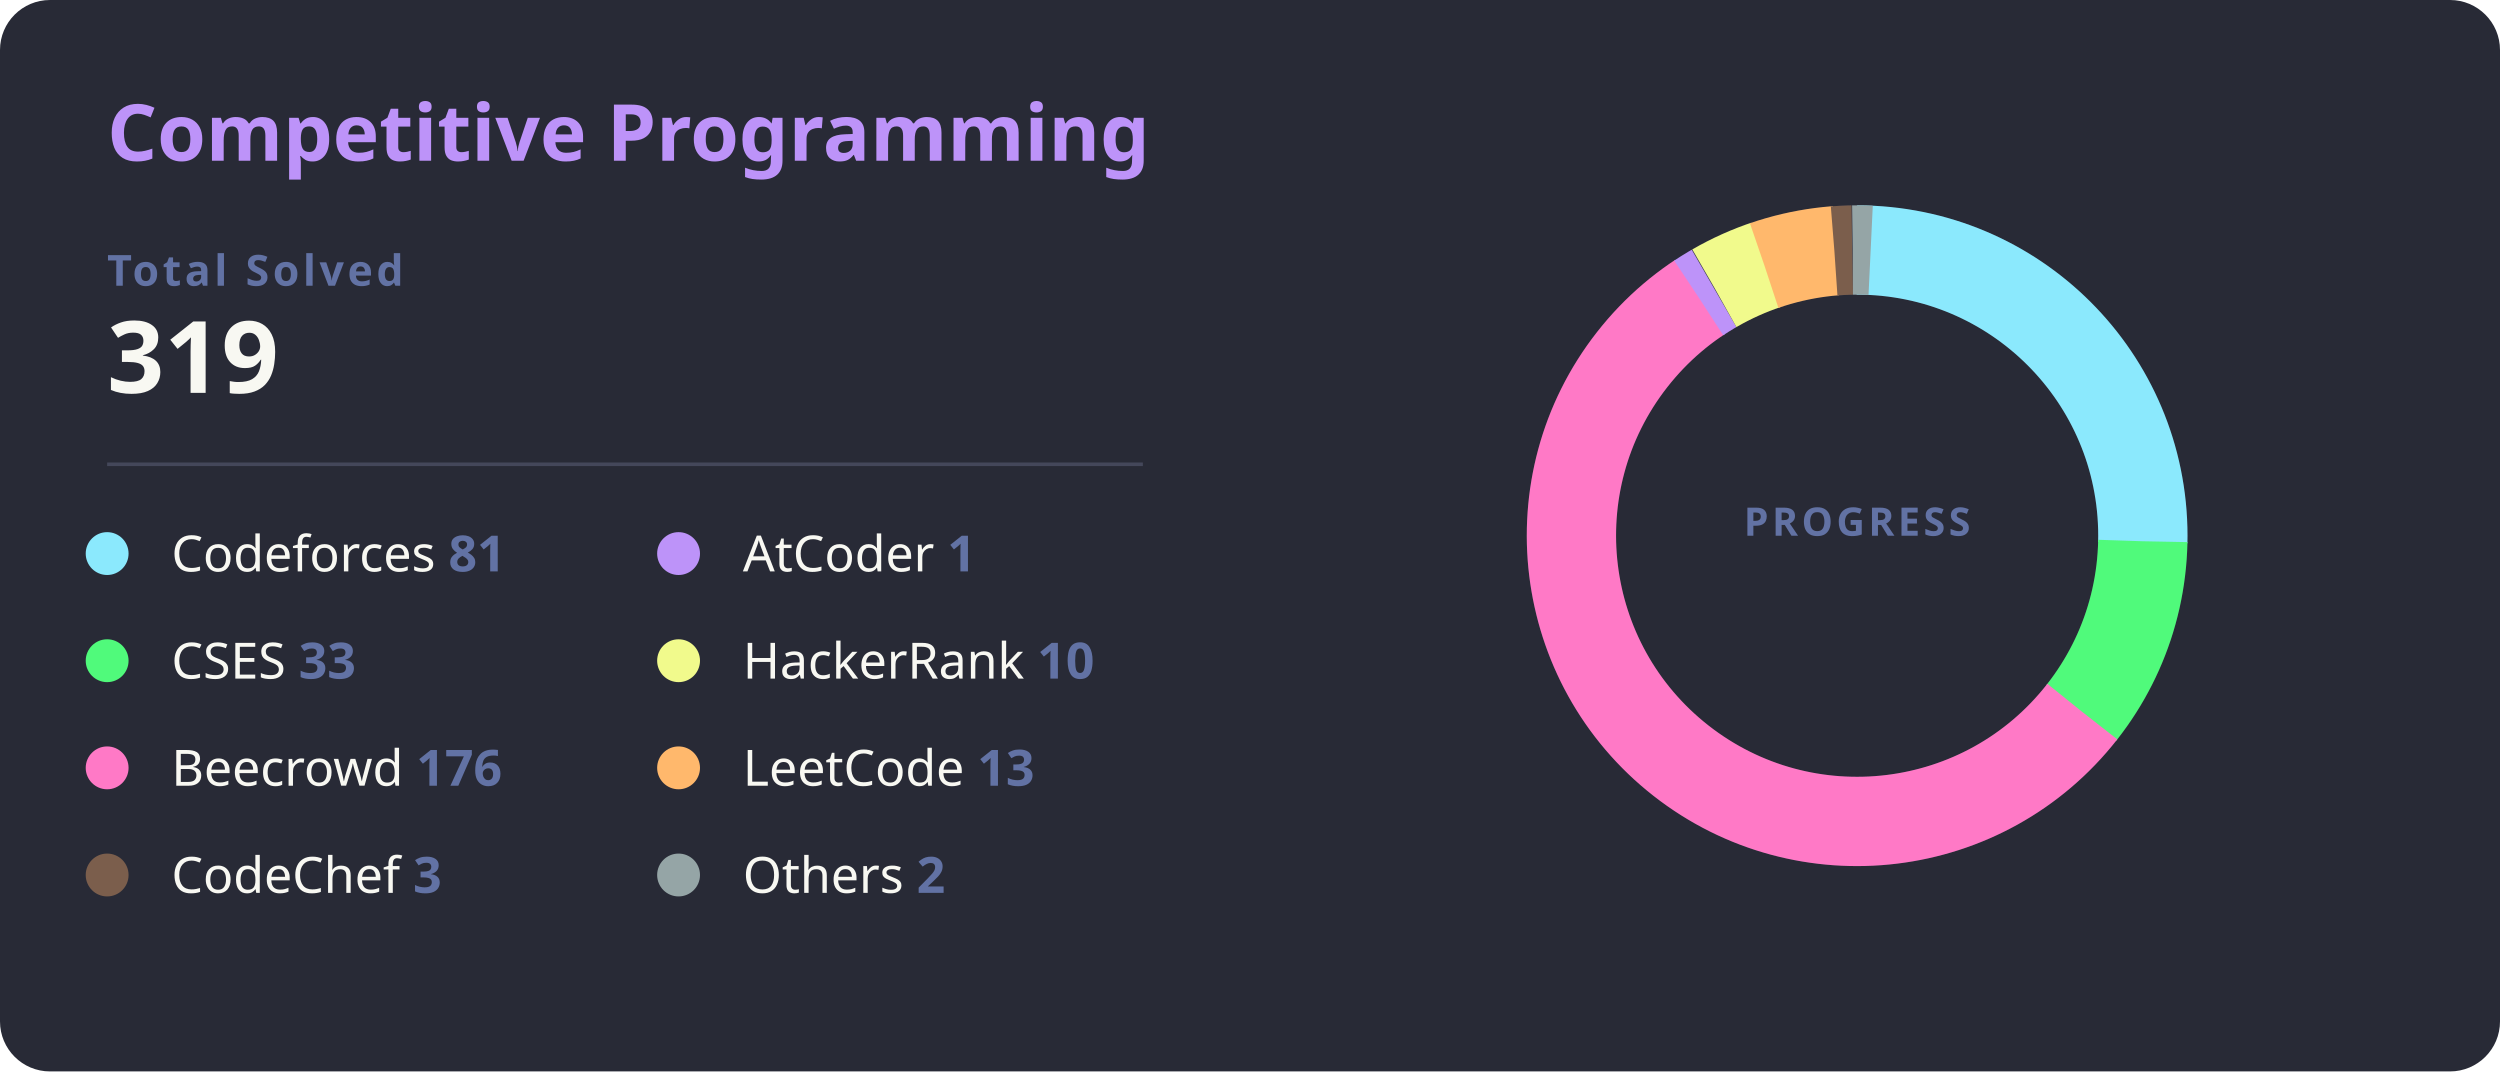
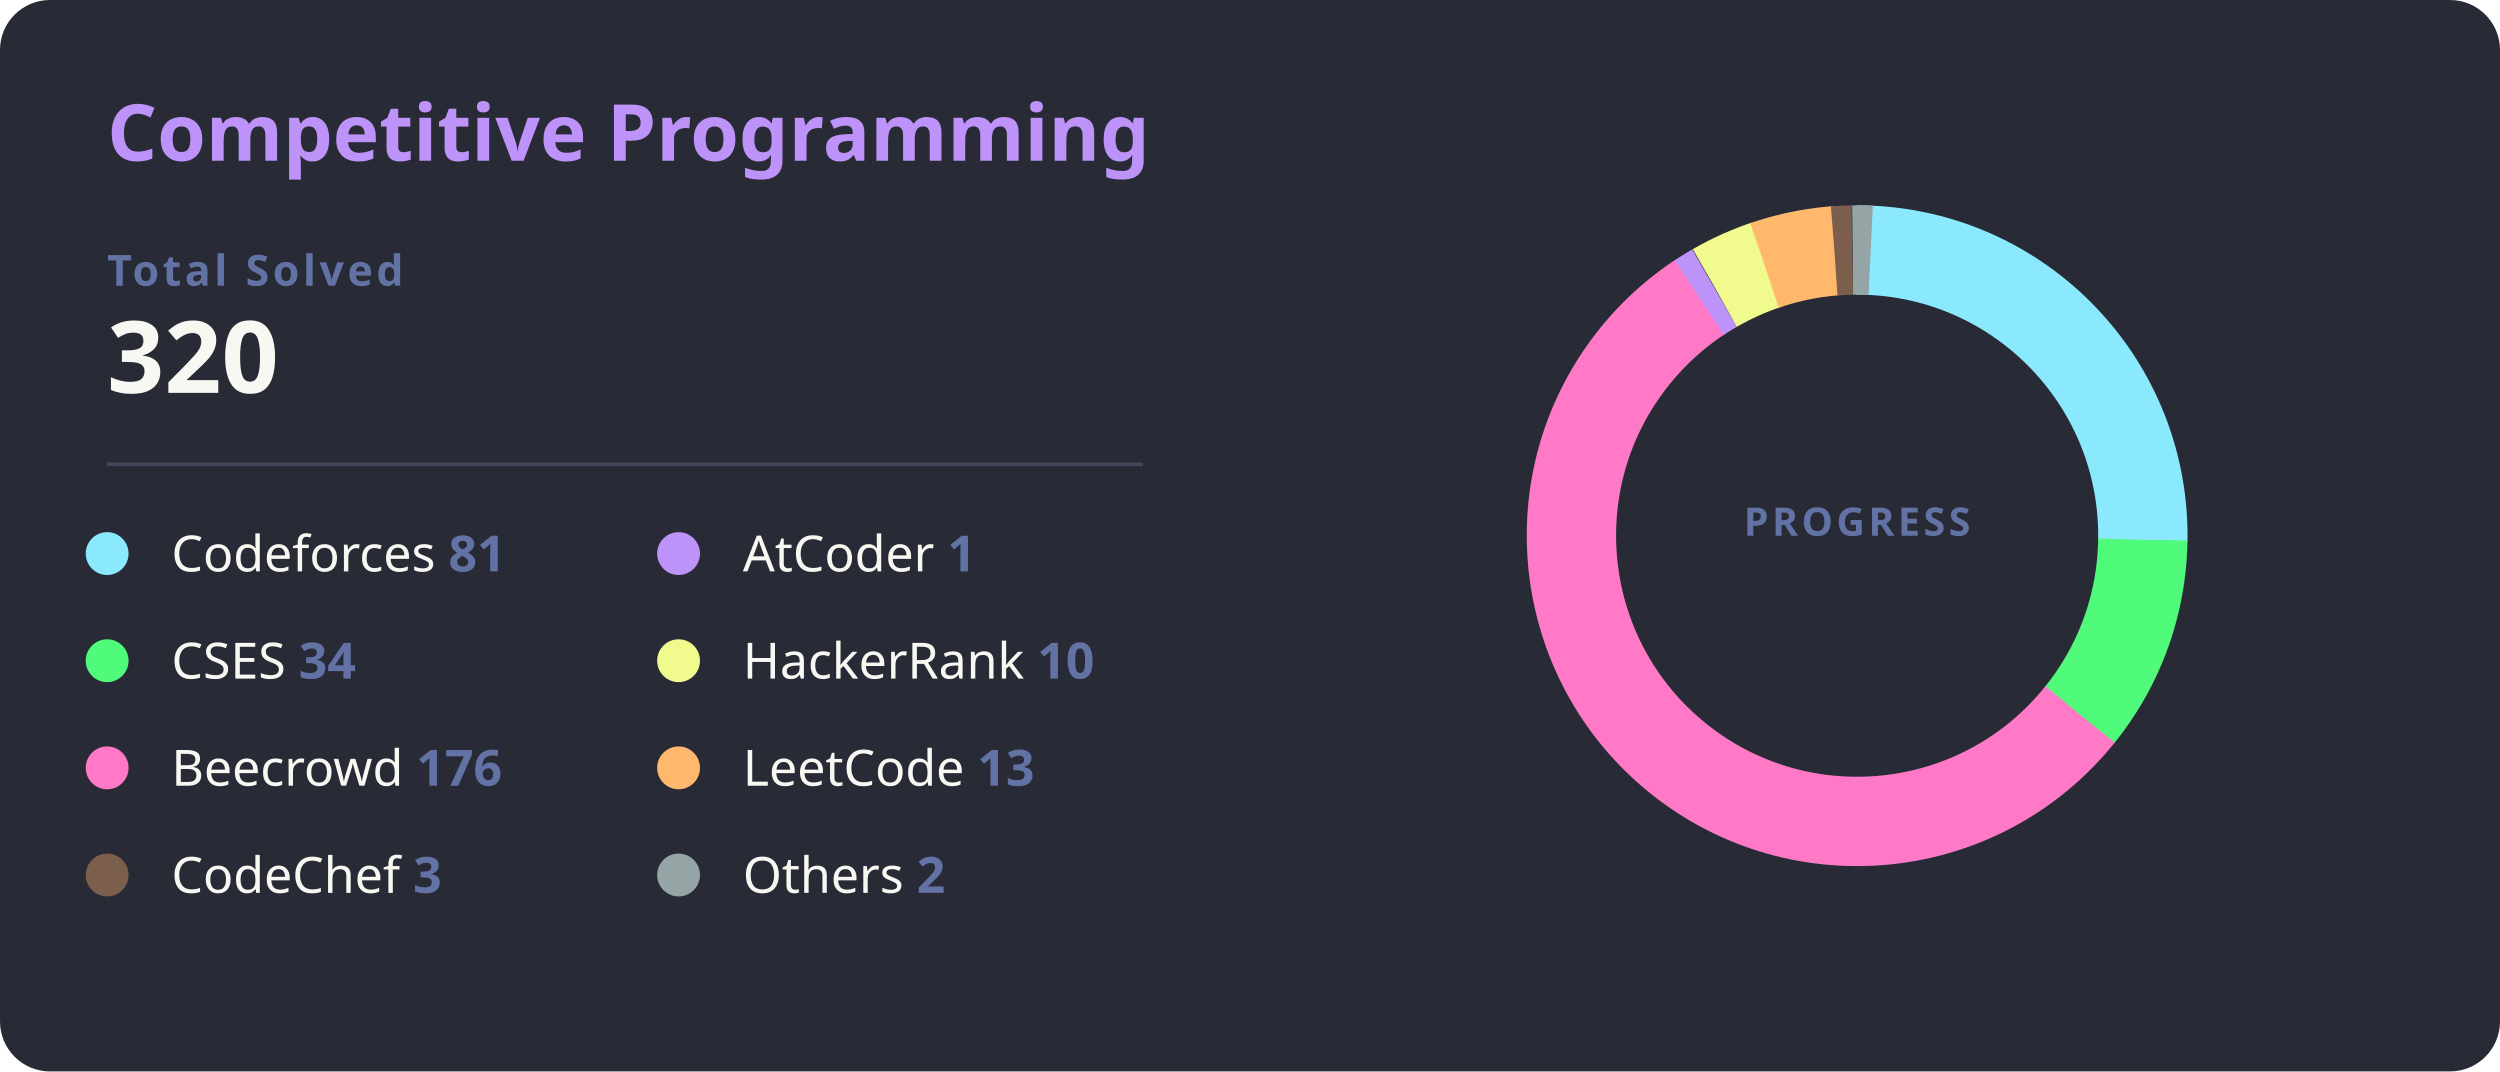
<svg xmlns="http://www.w3.org/2000/svg" width="700" height="300" viewBox="0 0 700 300">
  <style>
    .bg { fill: #282a36; rx: 14; }
    .title { fill: #bd93f9; font: bold 22px 'Segoe UI', Ubuntu, Sans-Serif; }
    .total-label { fill: #6272a4; font: bold 12px 'Segoe UI', Ubuntu, Sans-Serif; text-transform: uppercase; letter-spacing: 1px; }
    .total-val { fill: #f8f8f2; font: bold 28px 'Segoe UI', Ubuntu, Sans-Serif; }
    .line { stroke: #44475a; stroke-width: 1; }
    .platform-name { fill: #f8f8f2; font: 400 14px 'Segoe UI', Ubuntu, Sans-Serif; }
    .platform-count { fill: #6272a4; font: bold 14px 'Segoe UI', Ubuntu, Sans-Serif; }
    .slice { stroke-linecap: butt; transition: all 0.3s; }
  </style>
  <rect class="bg" width="700" height="300" />
  <text x="30" y="45" class="title">Competitive Programming</text>
  <text x="30" y="80" class="total-label">Total Solved</text>
-   <text x="30" y="110" class="total-val">319</text>
+   <text x="30" y="110" class="total-val">320</text>
  <line x1="30" y1="130" x2="320" y2="130" class="line" />
  <g transform="translate(30, 155)">
    <g transform="translate(0,0)">
      <circle r="6" fill="#8be9fd" />
      <text x="18" y="5" class="platform-name">Codeforces <tspan class="platform-count">81</tspan>
      </text>
    </g>
    <g transform="translate(0,30)">
      <circle r="6" fill="#50fa7b" />
-       <text x="18" y="5" class="platform-name">CSES <tspan class="platform-count">33</tspan>
+       <text x="18" y="5" class="platform-name">CSES <tspan class="platform-count">34</tspan>
      </text>
    </g>
    <g transform="translate(0,60)">
      <circle r="6" fill="#ff79c6" />
      <text x="18" y="5" class="platform-name">Beecrowd <tspan class="platform-count">176</tspan>
      </text>
    </g>
    <g transform="translate(0,90)">
      <circle r="6" fill="#7b5e4c" />
      <text x="18" y="5" class="platform-name">CodeChef <tspan class="platform-count">3</tspan>
      </text>
    </g>
    <g transform="translate(160,0)">
      <circle r="6" fill="#bd93f9" />
      <text x="18" y="5" class="platform-name">AtCoder <tspan class="platform-count">1</tspan>
      </text>
    </g>
    <g transform="translate(160,30)">
      <circle r="6" fill="#f1fa8c" />
      <text x="18" y="5" class="platform-name">HackerRank <tspan class="platform-count">10</tspan>
      </text>
    </g>
    <g transform="translate(160,60)">
      <circle r="6" fill="#ffb86c" />
      <text x="18" y="5" class="platform-name">LeetCode <tspan class="platform-count">13</tspan>
      </text>
    </g>
    <g transform="translate(160,90)">
      <circle r="6" fill="#95a5a6" />
      <text x="18" y="5" class="platform-name">Others <tspan class="platform-count">2</tspan>
      </text>
    </g>
  </g>
  <g transform="translate(520, 150)">
    <circle r="80" fill="transparent" stroke="#3b3d4d" stroke-width="25" />
-     <circle r="80" fill="transparent" stroke="#8be9fd" stroke-width="25" stroke-dasharray="127.63 502.65" transform="rotate(-90)" class="slice" />
-     <circle r="80" fill="transparent" stroke="#50fa7b" stroke-width="25" stroke-dasharray="52.00 502.65" transform="rotate(1.11)" class="slice" />
-     <circle r="80" fill="transparent" stroke="#ff79c6" stroke-width="25" stroke-dasharray="277.32 502.65" transform="rotate(38.05)" class="slice" />
-     <circle r="80" fill="transparent" stroke="#bd93f9" stroke-width="25" stroke-dasharray="5 502.65" transform="rotate(236.37)" class="slice" />
-     <circle r="80" fill="transparent" stroke="#f1fa8c" stroke-width="25" stroke-dasharray="15.76 502.65" transform="rotate(240.07)" class="slice" />
-     <circle r="80" fill="transparent" stroke="#ffb86c" stroke-width="25" stroke-dasharray="20.48 502.65" transform="rotate(251.06)" class="slice" />
-     <circle r="80" fill="transparent" stroke="#7b5e4c" stroke-width="25" stroke-dasharray="5 502.65" transform="rotate(265.43)" class="slice" />
-     <circle r="80" fill="transparent" stroke="#95a5a6" stroke-width="25" stroke-dasharray="5 502.65" transform="rotate(269.13)" class="slice" />
+     <circle r="80" fill="transparent" stroke="#8be9fd" stroke-width="25" stroke-dasharray="127.23 502.65" transform="rotate(-90)" class="slice" />
+     <circle r="80" fill="transparent" stroke="#50fa7b" stroke-width="25" stroke-dasharray="53.41 502.65" transform="rotate(0.82)" class="slice" />
+     <circle r="80" fill="transparent" stroke="#ff79c6" stroke-width="25" stroke-dasharray="276.46 502.65" transform="rotate(38.77)" class="slice" />
+     <circle r="80" fill="transparent" stroke="#bd93f9" stroke-width="25" stroke-dasharray="5 502.65" transform="rotate(236.47)" class="slice" />
+     <circle r="80" fill="transparent" stroke="#f1fa8c" stroke-width="25" stroke-dasharray="15.71 502.65" transform="rotate(240.17)" class="slice" />
+     <circle r="80" fill="transparent" stroke="#ffb86c" stroke-width="25" stroke-dasharray="20.42 502.65" transform="rotate(251.12)" class="slice" />
+     <circle r="80" fill="transparent" stroke="#7b5e4c" stroke-width="25" stroke-dasharray="5 502.65" transform="rotate(265.44)" class="slice" />
+     <circle r="80" fill="transparent" stroke="#95a5a6" stroke-width="25" stroke-dasharray="5 502.65" transform="rotate(269.14)" class="slice" />
    <text text-anchor="middle" y="0" class="total-label" style="fill: #6272a4; font-size: 11px;">
      <tspan x="0" dy="0">PROGRESS</tspan>
    </text>
  </g>
</svg>
